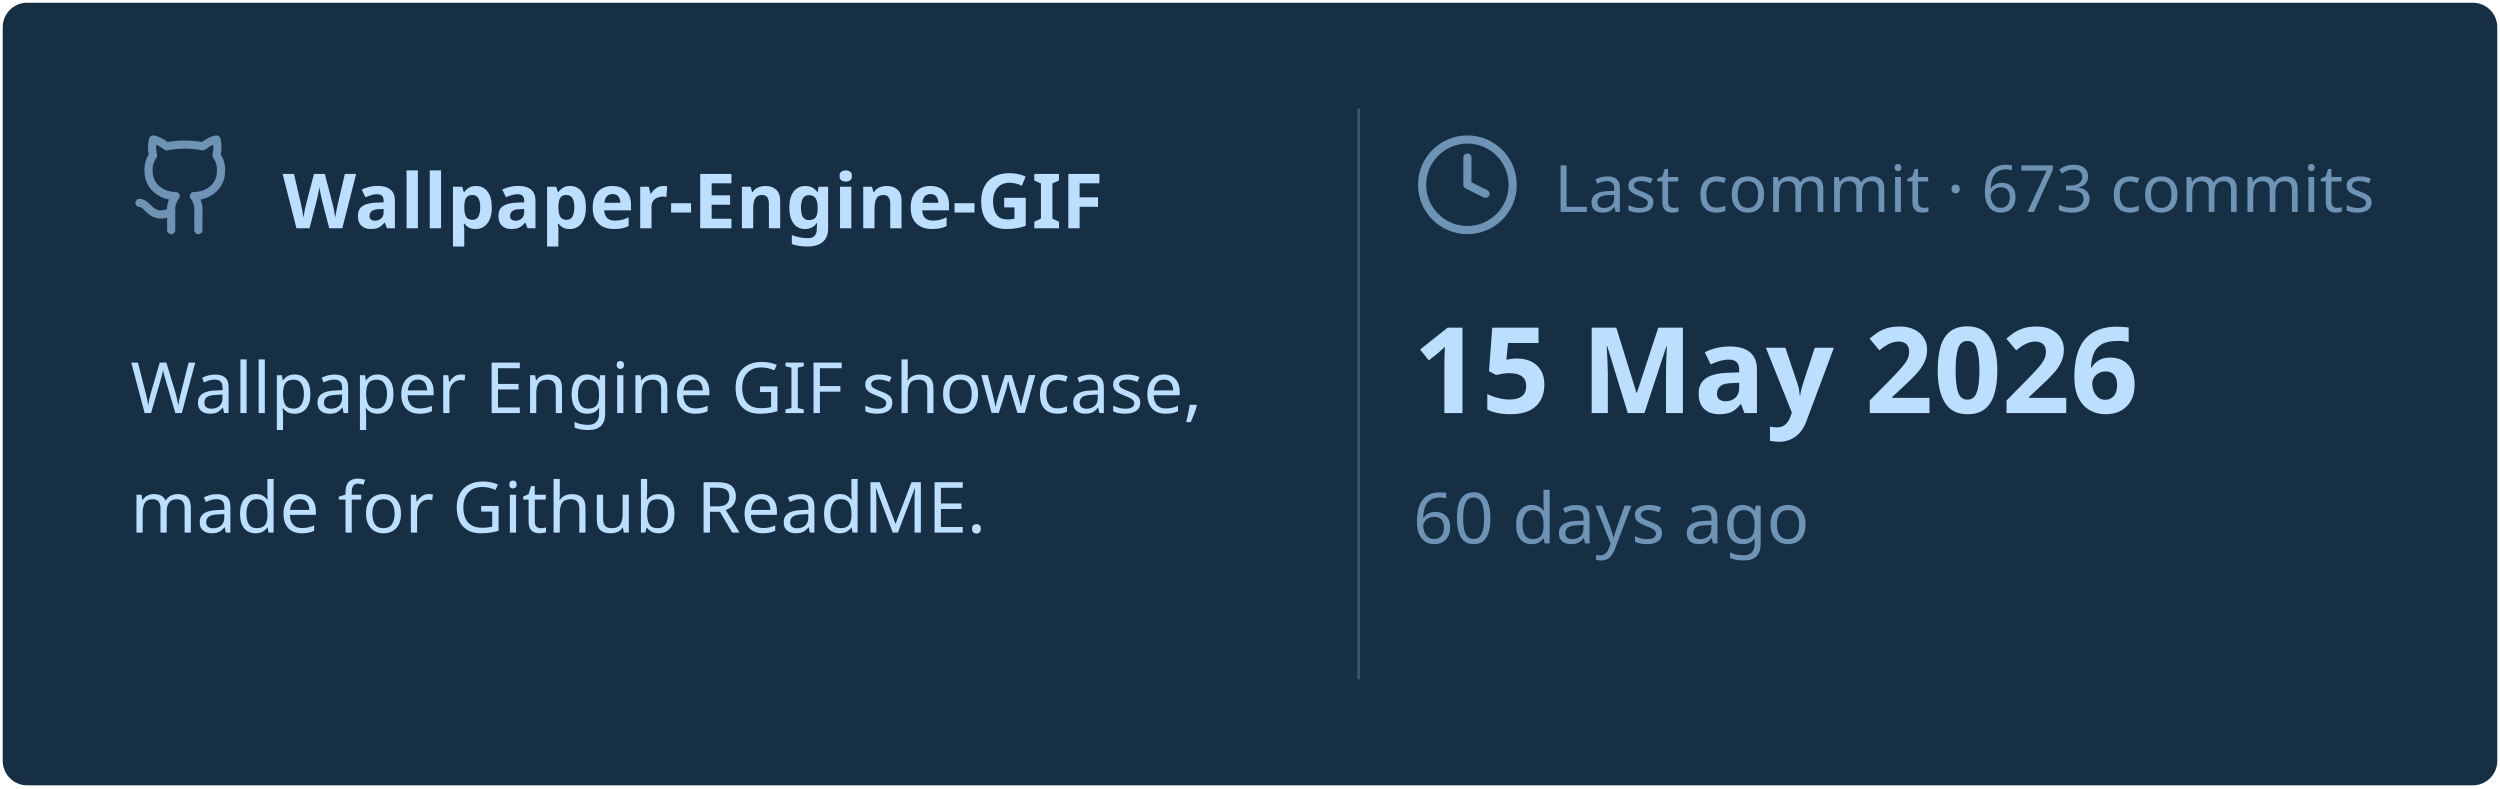
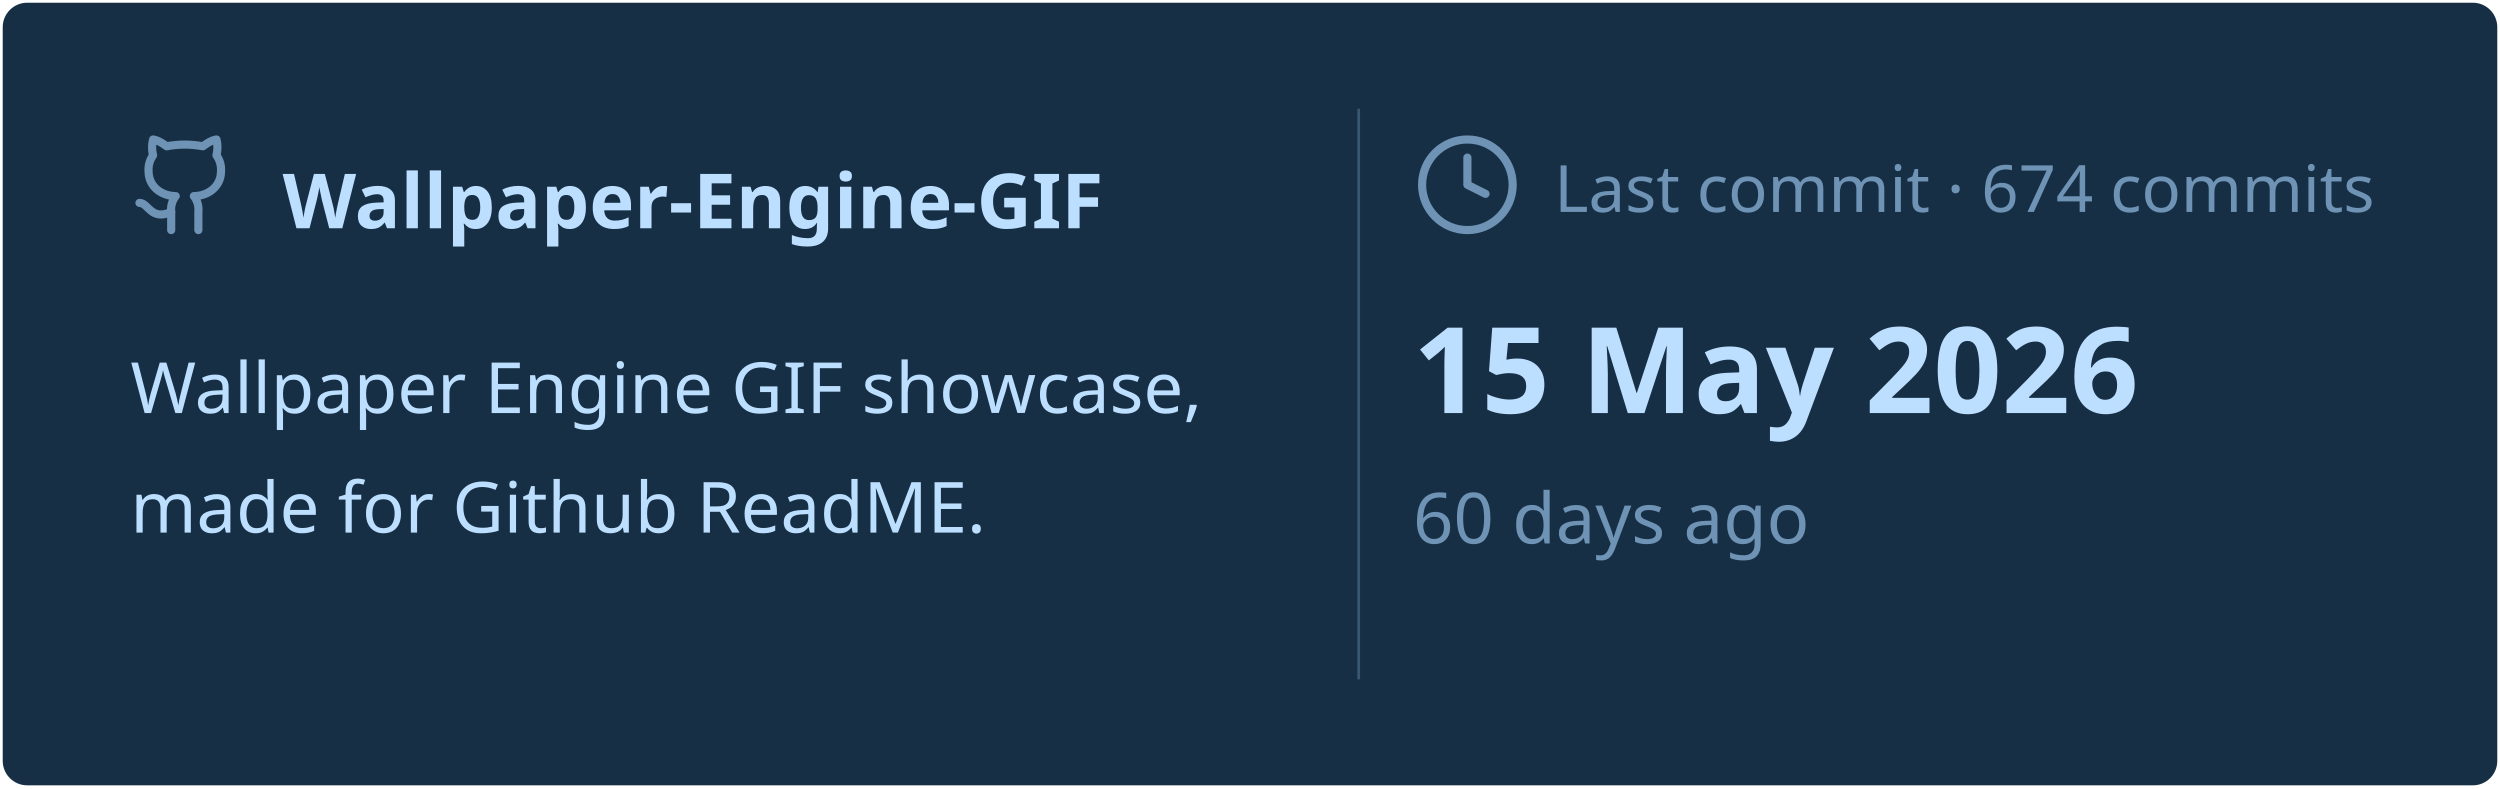
<svg xmlns="http://www.w3.org/2000/svg" viewBox="0 0 460 145" width="460px" height="145px">
  <rect stroke="#000000" stroke-opacity="0" fill="#172F45" rx="4.5" x="0.5" y="0.5" width="459" height="144" />
  <g transform="translate(24, 42)">
    <svg x="0" y="-18" width="20" height="20" viewBox="0 0 24 24" fill="none" stroke="#6E93B5" stroke-width="1.8" stroke-linecap="round" stroke-linejoin="round">
      <path d="M15 22v-4a4.8 4.8 0 0 0-1-3.5c3 0 6-2 6-5.5.08-1.25-.27-2.48-1-3.5.28-1.15.28-2.35 0-3.5 0 0-1 0-3 1.5-2.64-.5-5.36-.5-8 0C6 2 5 2 5 2c-.3 1.15-.3 2.35 0 3.5A5.403 5.403 0 0 0 4 9c0 3.5 3 5.5 6 5.5-.39.49-.68 1.05-.85 1.65-.17.6-.22 1.23-.15 1.85v4" />
      <path d="M9 18c-4.51 2-5-2-7-2" />
    </svg>
    <text x="28" y="0" font-family="&quot;Segoe UI&quot;, Ubuntu, sans-serif" font-size="14" font-weight="700" fill="#BDDFFF">Wallpaper-Engine-GIF</text>
  </g>
  <text x="24" y="76" font-family="&quot;Segoe UI&quot;, Ubuntu, sans-serif" font-size="13" font-weight="400" fill="#BDDFFF">Wallpaper Engine GIF showcase,</text>
  <text x="24" y="98" font-family="&quot;Segoe UI&quot;, Ubuntu, sans-serif" font-size="13" font-weight="400" fill="#BDDFFF">made for Github ReadME.</text>
  <line x1="250" y1="20" x2="250" y2="125" stroke="#6E93B5" stroke-width="0.5" stroke-opacity="0.4" />
  <svg x="260" y="24" width="20" height="20" viewBox="0 0 24 24" fill="none" stroke="#6E93B5" stroke-width="1.8" stroke-linecap="round" stroke-linejoin="round">
    <circle cx="12" cy="12" r="10" />
    <polyline points="12 6 12 12 16 14" />
  </svg>
-   <text x="286" y="39" font-family="&quot;Segoe UI&quot;, Ubuntu, sans-serif" font-size="12" font-weight="400" fill="#6E93B5">Last commit · 673 commits</text>
+   <text x="286" y="39" font-family="&quot;Segoe UI&quot;, Ubuntu, sans-serif" font-size="12" font-weight="400" fill="#6E93B5">Last commit · 674 commits</text>
  <text x="260" y="76" font-family="&quot;Segoe UI&quot;, Ubuntu, sans-serif" font-size="22" font-weight="700" fill="#BDDFFF">15 May 2026</text>
  <text x="260" y="100" font-family="&quot;Segoe UI&quot;, Ubuntu, sans-serif" font-size="13" font-weight="400" fill="#6E93B5">60 days ago</text>
</svg>
